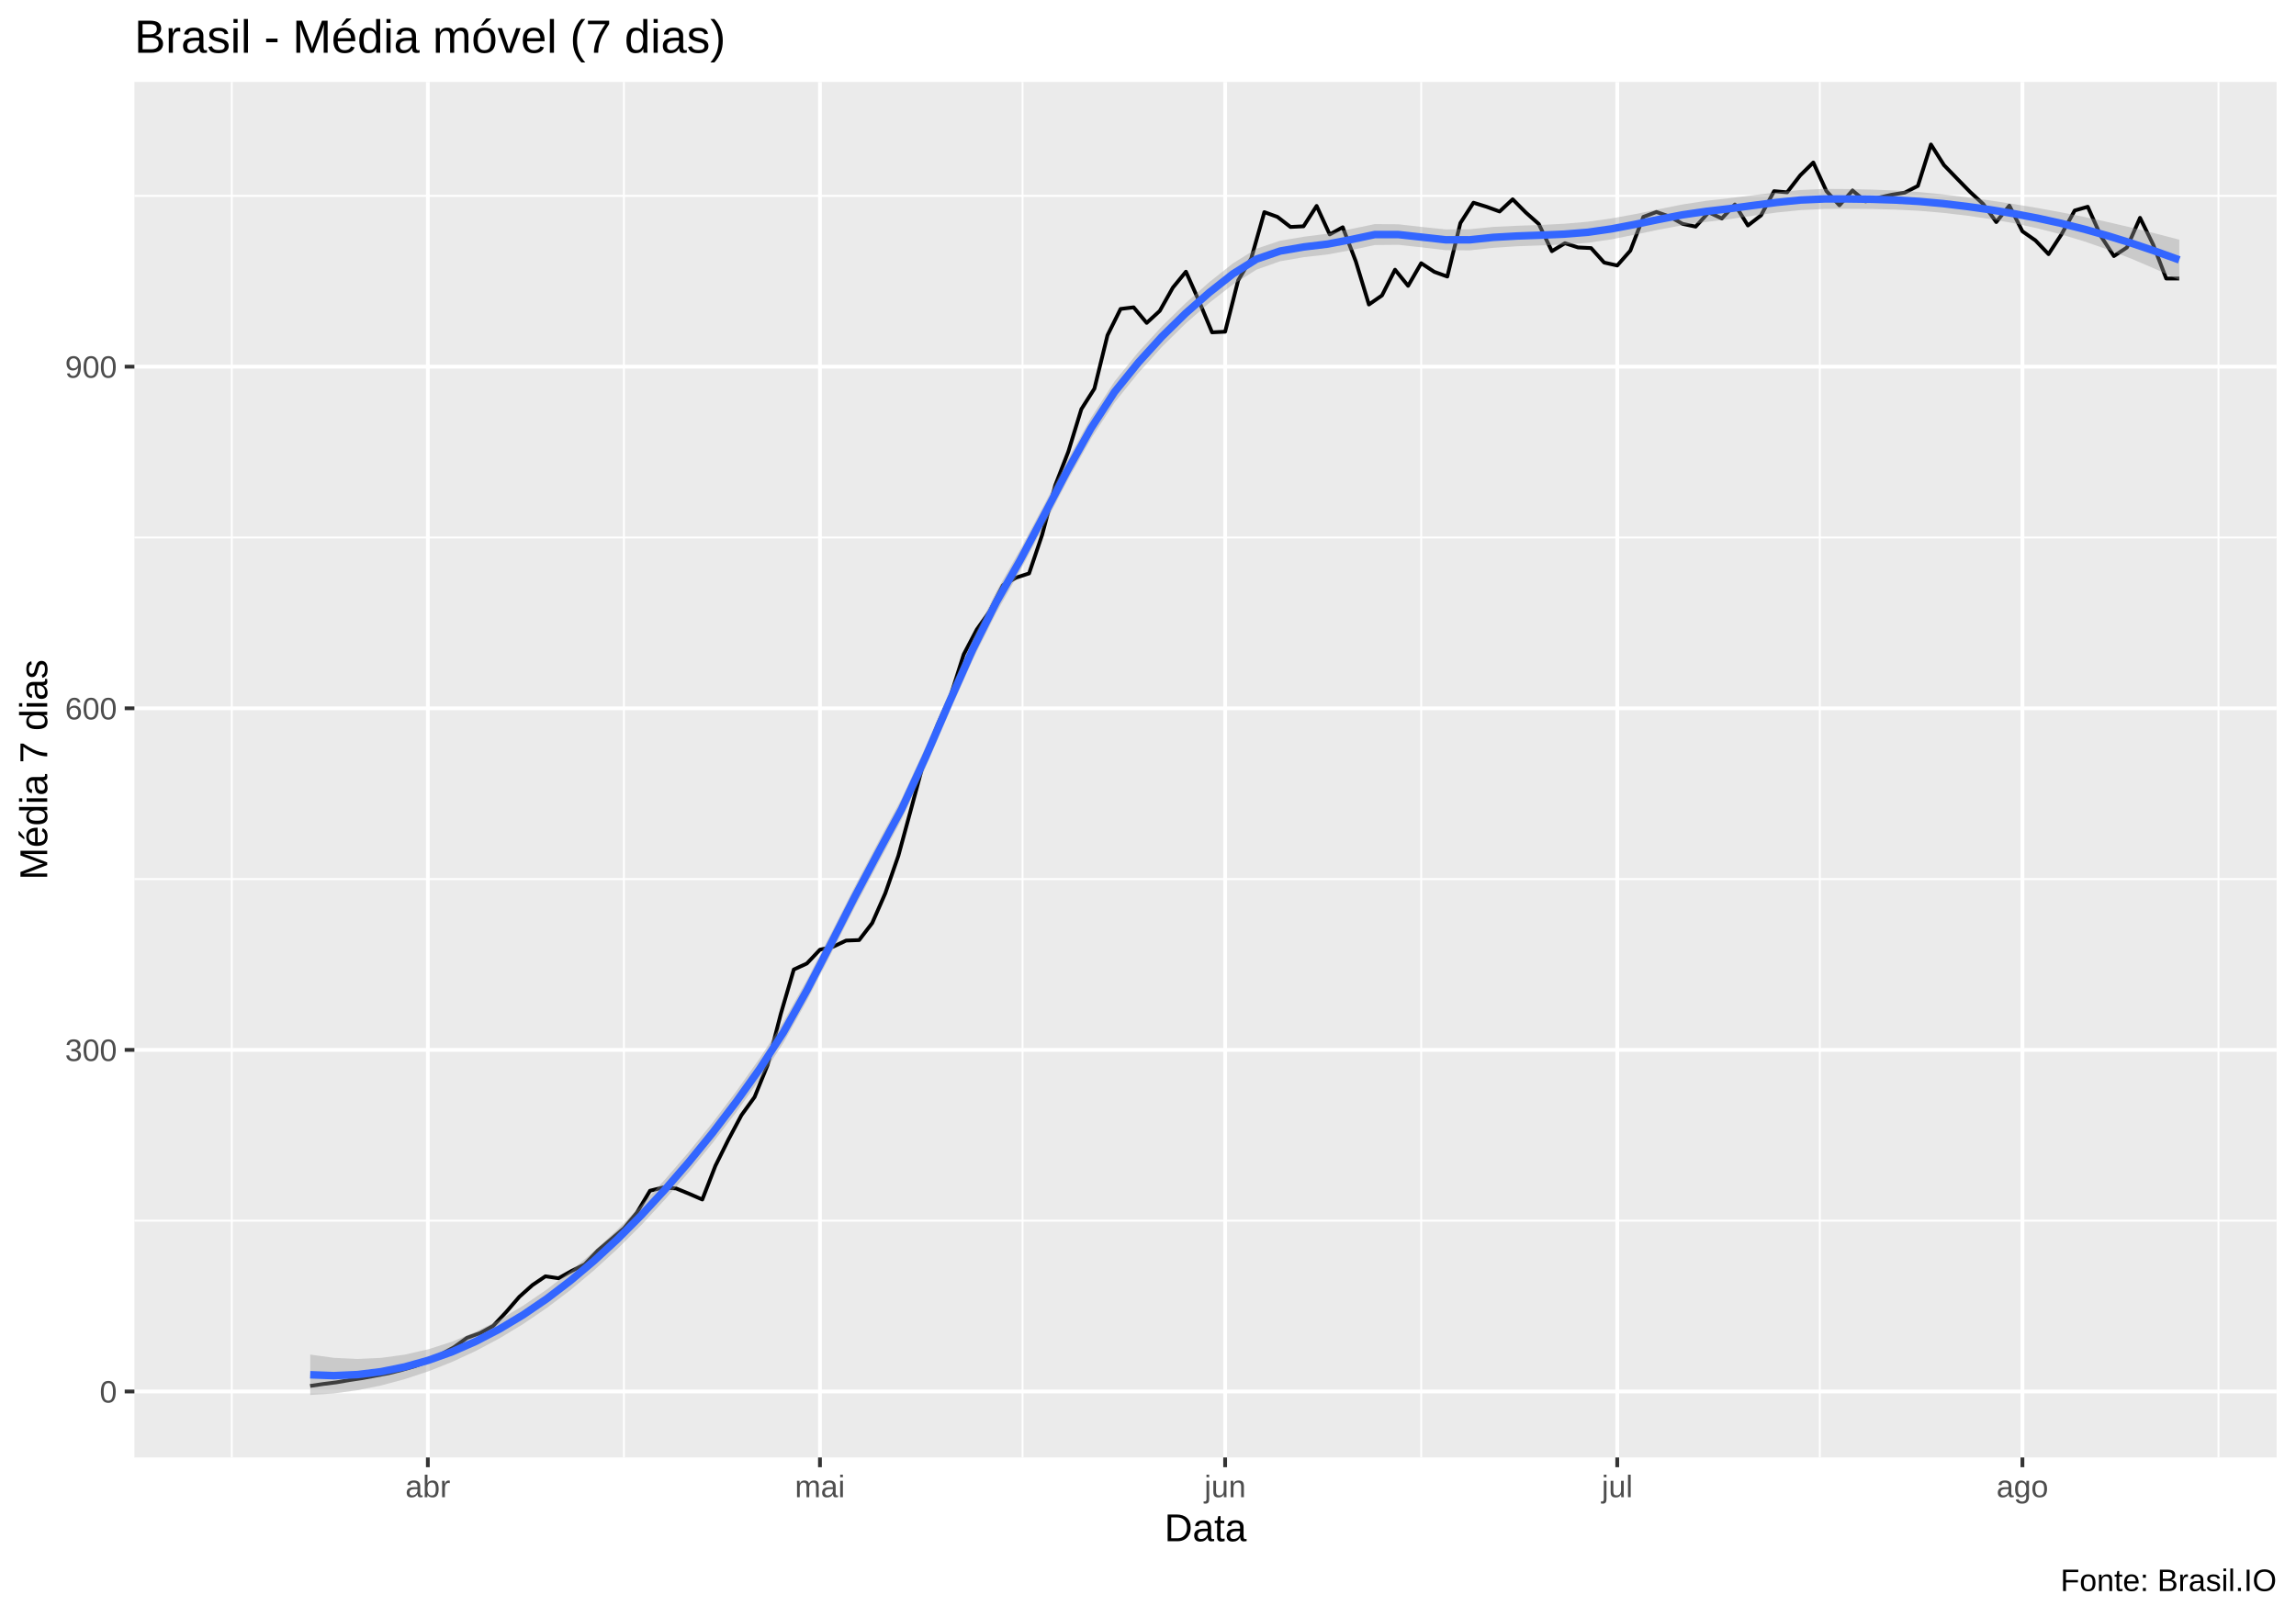
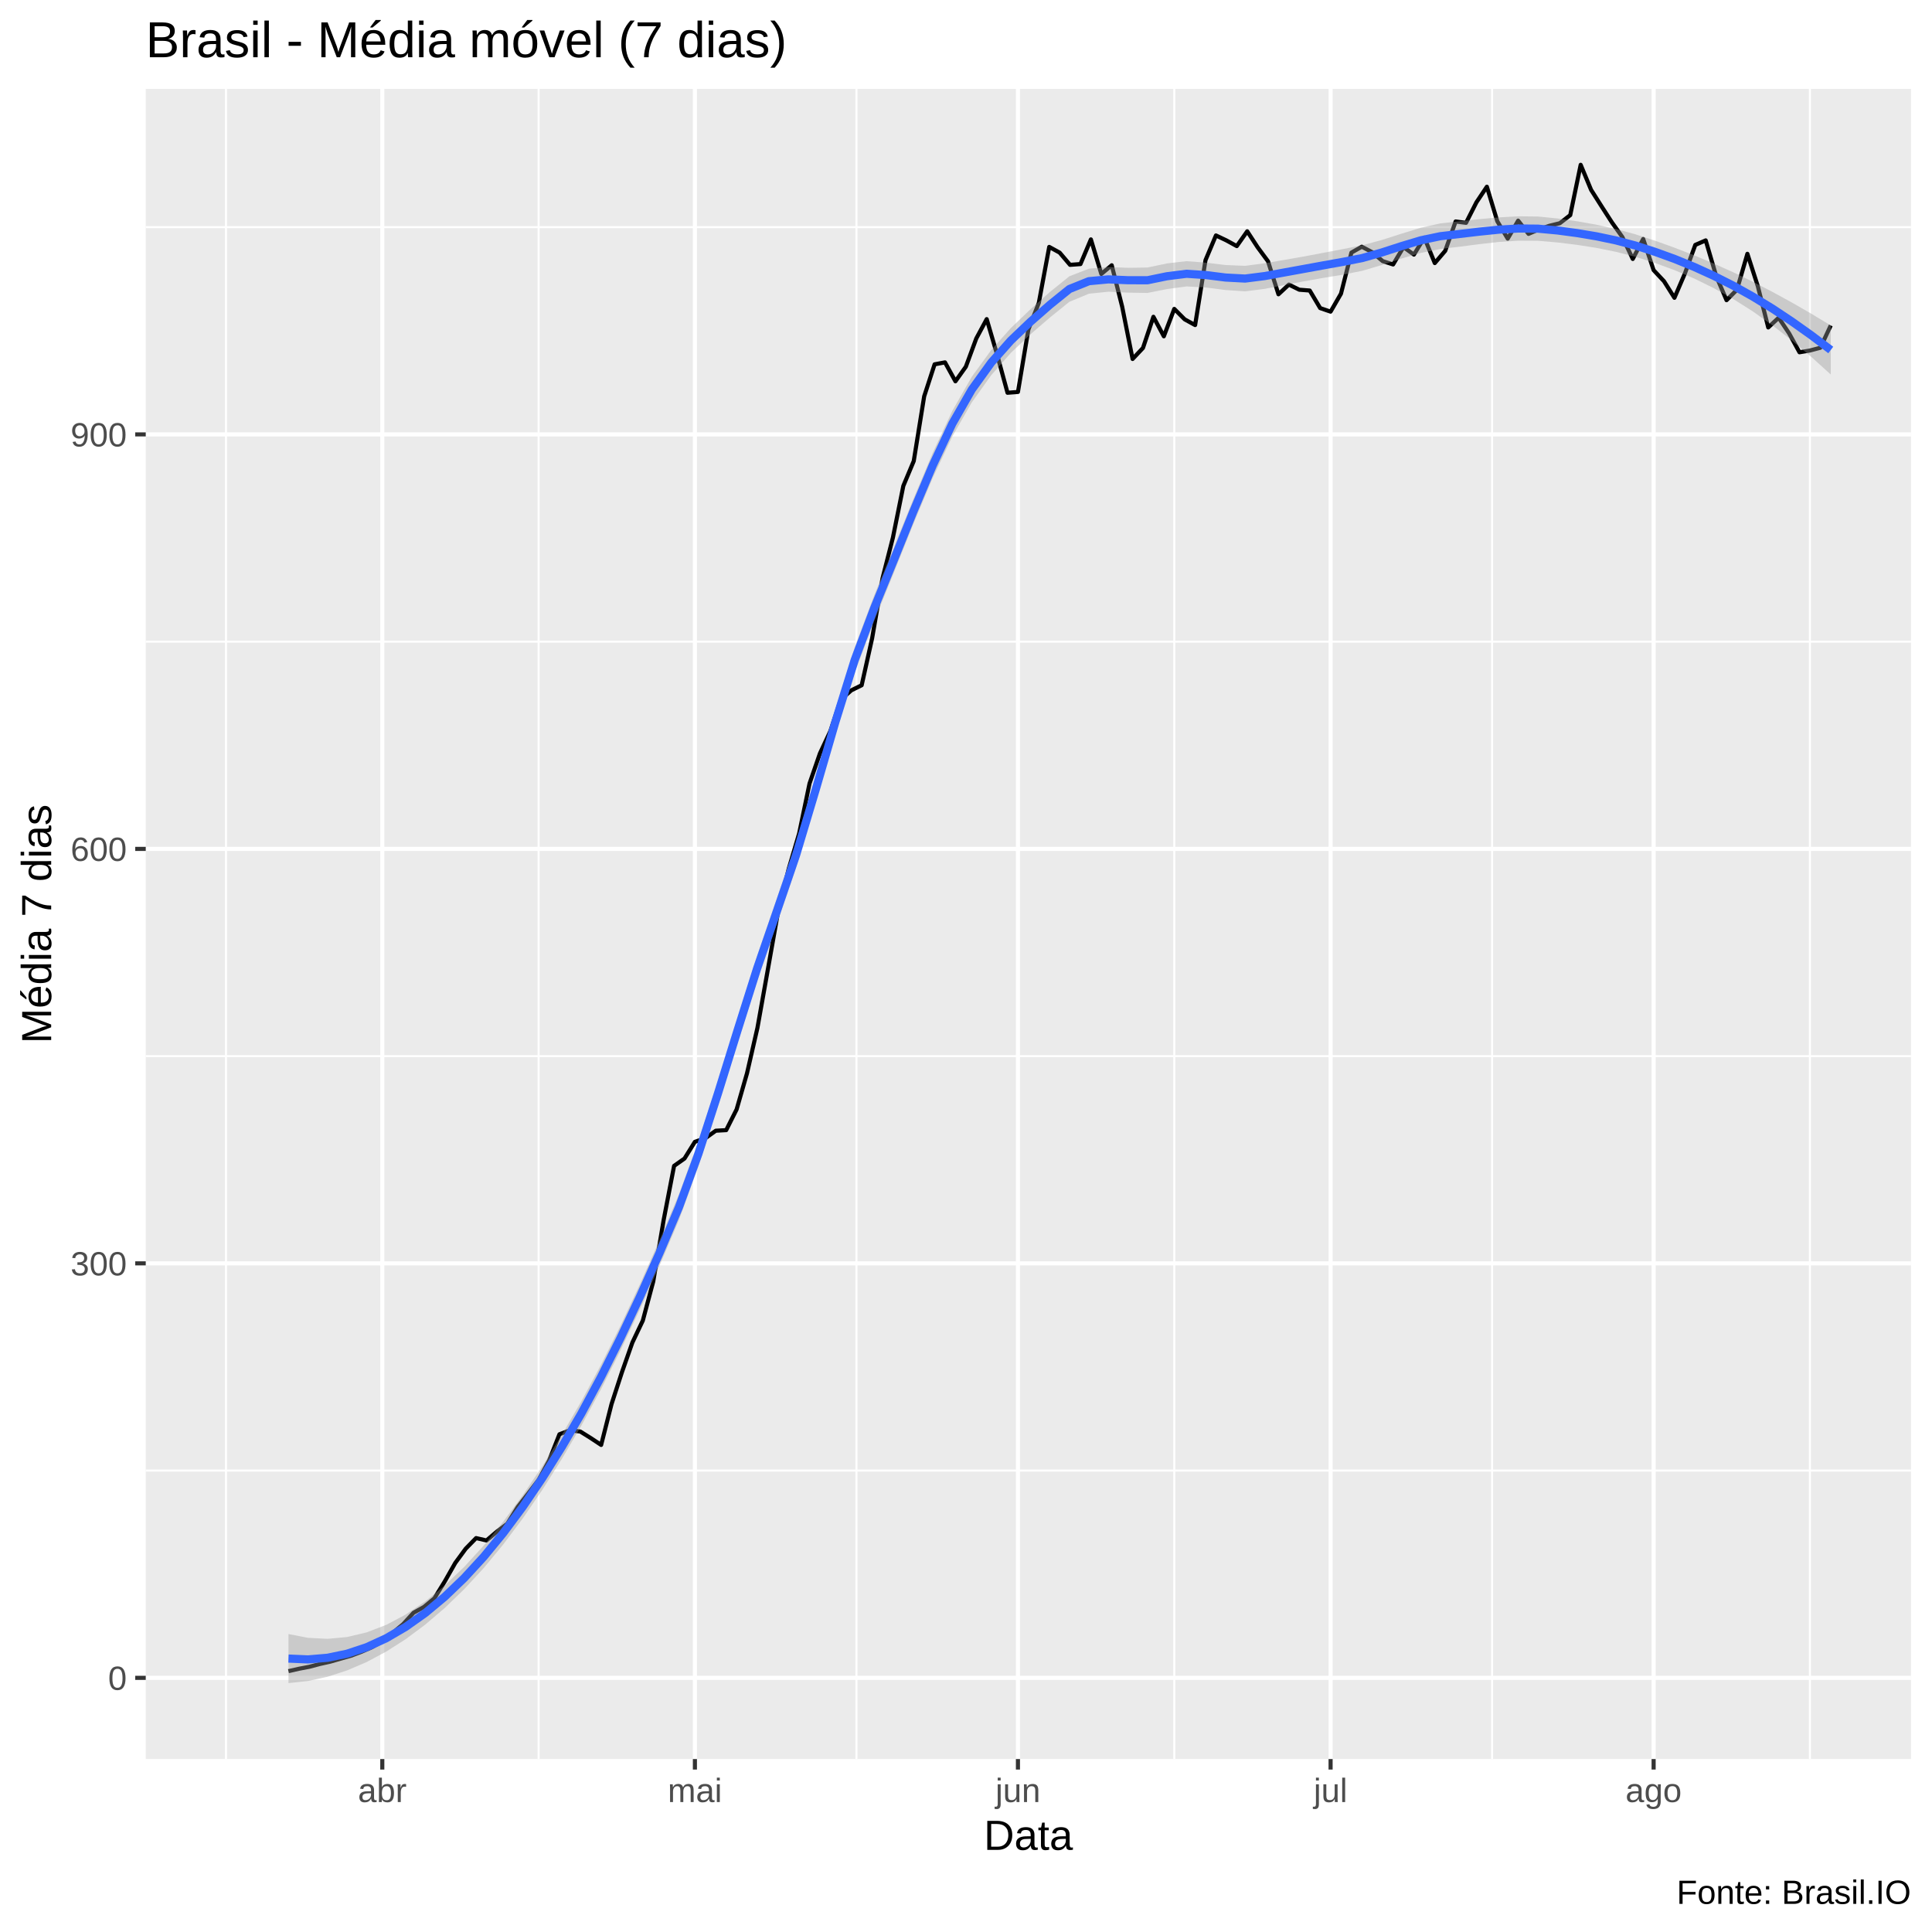
- <svg xmlns="http://www.w3.org/2000/svg" viewBox="0 0 649.50 457.50">
+ <svg xmlns="http://www.w3.org/2000/svg" viewBox="0 0 504.00 504.00">
  <defs>
    <style type="text/css">
    line, polyline, polygon, path, rect, circle {
      fill: none;
      stroke: #000000;
      stroke-linecap: round;
      stroke-linejoin: round;
      stroke-miterlimit: 10.00;
    }
  </style>
  </defs>
  <rect width="100%" height="100%" style="stroke: none; fill: #FFFFFF;" />
-   <rect x="0.00" y="0" width="649.50" height="457.50" style="stroke-width: 1.07; stroke: #FFFFFF; fill: #FFFFFF;" />
+   <rect x="-0" y="0.00" width="504.00" height="504.00" style="stroke-width: 1.07; stroke: #FFFFFF; fill: #FFFFFF;" />
  <defs>
-     <clipPath id="cpMzguMDJ8NjQ0LjAyfDQxMi4zOHwyMy4xOQ==">
-       <rect x="38.02" y="23.19" width="606.00" height="389.19" />
+     <clipPath id="cpMzguMDJ8NDk4LjUyfDQ1OC44OHwyMy4xOQ==">
+       <rect x="38.02" y="23.19" width="460.50" height="435.69" />
    </clipPath>
  </defs>
-   <rect x="38.02" y="23.19" width="606.00" height="389.19" style="stroke-width: 1.07; stroke: none; fill: #EBEBEB;" clip-path="url(#cpMzguMDJ8NjQ0LjAyfDQxMi4zOHwyMy4xOQ==)" />
-   <polyline points="38.02,345.37 644.02,345.37 " style="stroke-width: 0.53; stroke: #FFFFFF; stroke-linecap: butt;" clip-path="url(#cpMzguMDJ8NjQ0LjAyfDQxMi4zOHwyMy4xOQ==)" />
-   <polyline points="38.02,248.72 644.02,248.72 " style="stroke-width: 0.53; stroke: #FFFFFF; stroke-linecap: butt;" clip-path="url(#cpMzguMDJ8NjQ0LjAyfDQxMi4zOHwyMy4xOQ==)" />
-   <polyline points="38.02,152.07 644.02,152.07 " style="stroke-width: 0.53; stroke: #FFFFFF; stroke-linecap: butt;" clip-path="url(#cpMzguMDJ8NjQ0LjAyfDQxMi4zOHwyMy4xOQ==)" />
-   <polyline points="38.02,55.42 644.02,55.42 " style="stroke-width: 0.53; stroke: #FFFFFF; stroke-linecap: butt;" clip-path="url(#cpMzguMDJ8NjQ0LjAyfDQxMi4zOHwyMy4xOQ==)" />
-   <polyline points="65.57,412.38 65.57,23.19 " style="stroke-width: 0.53; stroke: #FFFFFF; stroke-linecap: butt;" clip-path="url(#cpMzguMDJ8NjQ0LjAyfDQxMi4zOHwyMy4xOQ==)" />
-   <polyline points="176.49,412.38 176.49,23.19 " style="stroke-width: 0.53; stroke: #FFFFFF; stroke-linecap: butt;" clip-path="url(#cpMzguMDJ8NjQ0LjAyfDQxMi4zOHwyMy4xOQ==)" />
-   <polyline points="289.26,412.38 289.26,23.19 " style="stroke-width: 0.53; stroke: #FFFFFF; stroke-linecap: butt;" clip-path="url(#cpMzguMDJ8NjQ0LjAyfDQxMi4zOHwyMy4xOQ==)" />
-   <polyline points="402.03,412.38 402.03,23.19 " style="stroke-width: 0.53; stroke: #FFFFFF; stroke-linecap: butt;" clip-path="url(#cpMzguMDJ8NjQ0LjAyfDQxMi4zOHwyMy4xOQ==)" />
-   <polyline points="514.80,412.38 514.80,23.19 " style="stroke-width: 0.53; stroke: #FFFFFF; stroke-linecap: butt;" clip-path="url(#cpMzguMDJ8NjQ0LjAyfDQxMi4zOHwyMy4xOQ==)" />
-   <polyline points="627.57,412.38 627.57,23.19 " style="stroke-width: 0.53; stroke: #FFFFFF; stroke-linecap: butt;" clip-path="url(#cpMzguMDJ8NjQ0LjAyfDQxMi4zOHwyMy4xOQ==)" />
-   <polyline points="38.02,393.70 644.02,393.70 " style="stroke-width: 1.07; stroke: #FFFFFF; stroke-linecap: butt;" clip-path="url(#cpMzguMDJ8NjQ0LjAyfDQxMi4zOHwyMy4xOQ==)" />
-   <polyline points="38.02,297.05 644.02,297.05 " style="stroke-width: 1.07; stroke: #FFFFFF; stroke-linecap: butt;" clip-path="url(#cpMzguMDJ8NjQ0LjAyfDQxMi4zOHwyMy4xOQ==)" />
-   <polyline points="38.02,200.40 644.02,200.40 " style="stroke-width: 1.07; stroke: #FFFFFF; stroke-linecap: butt;" clip-path="url(#cpMzguMDJ8NjQ0LjAyfDQxMi4zOHwyMy4xOQ==)" />
-   <polyline points="38.02,103.75 644.02,103.75 " style="stroke-width: 1.07; stroke: #FFFFFF; stroke-linecap: butt;" clip-path="url(#cpMzguMDJ8NjQ0LjAyfDQxMi4zOHwyMy4xOQ==)" />
-   <polyline points="121.03,412.38 121.03,23.19 " style="stroke-width: 1.07; stroke: #FFFFFF; stroke-linecap: butt;" clip-path="url(#cpMzguMDJ8NjQ0LjAyfDQxMi4zOHwyMy4xOQ==)" />
-   <polyline points="231.95,412.38 231.95,23.19 " style="stroke-width: 1.07; stroke: #FFFFFF; stroke-linecap: butt;" clip-path="url(#cpMzguMDJ8NjQ0LjAyfDQxMi4zOHwyMy4xOQ==)" />
-   <polyline points="346.57,412.38 346.57,23.19 " style="stroke-width: 1.07; stroke: #FFFFFF; stroke-linecap: butt;" clip-path="url(#cpMzguMDJ8NjQ0LjAyfDQxMi4zOHwyMy4xOQ==)" />
-   <polyline points="457.49,412.38 457.49,23.19 " style="stroke-width: 1.07; stroke: #FFFFFF; stroke-linecap: butt;" clip-path="url(#cpMzguMDJ8NjQ0LjAyfDQxMi4zOHwyMy4xOQ==)" />
-   <polyline points="572.11,412.38 572.11,23.19 " style="stroke-width: 1.07; stroke: #FFFFFF; stroke-linecap: butt;" clip-path="url(#cpMzguMDJ8NjQ0LjAyfDQxMi4zOHwyMy4xOQ==)" />
-   <polyline points="87.75,392.13 91.45,391.58 95.15,391.12 98.84,390.48 102.54,389.92 106.24,389.23 109.94,388.54 113.63,387.62 117.33,386.56 121.03,385.18 124.73,383.20 128.42,381.18 132.12,378.51 135.82,377.18 139.51,375.15 143.21,371.19 146.91,366.91 150.61,363.60 154.30,361.11 158.00,361.67 161.70,359.59 165.40,357.75 169.09,353.84 172.79,350.71 176.49,347.54 180.19,343.07 183.88,336.90 187.58,335.98 191.28,336.26 194.98,337.78 198.67,339.39 202.37,329.86 206.07,322.41 209.76,315.50 213.46,310.39 217.16,301.28 220.86,286.92 224.55,274.31 228.25,272.61 231.95,268.70 235.65,267.87 239.34,266.12 243.04,265.98 246.74,261.15 250.44,252.73 254.13,242.14 257.83,228.52 261.53,214.80 265.23,205.04 268.92,196.81 272.62,185.16 276.32,178.12 280.01,172.92 283.71,165.60 287.41,163.44 291.11,162.24 294.80,151.33 298.50,137.34 302.20,127.82 305.90,115.76 309.59,109.96 313.29,94.86 316.99,87.41 320.69,86.95 324.38,91.36 328.08,87.96 331.78,81.38 335.48,76.87 339.17,85.15 342.87,94.03 346.57,93.85 350.26,79.31 353.96,73.09 357.66,60.02 361.36,61.36 365.05,64.21 368.75,64.03 372.45,58.27 376.15,66.33 379.84,64.30 383.54,73.97 387.24,86.16 390.94,83.59 394.63,76.31 398.33,80.87 402.03,74.47 405.73,76.91 409.42,78.25 413.12,63.11 416.82,57.35 420.51,58.50 424.21,59.84 427.91,56.39 431.61,60.11 435.30,63.38 439.00,71.07 442.70,68.81 446.40,70.01 450.09,70.19 453.79,74.29 457.49,75.12 461.19,70.93 464.88,61.36 468.58,59.98 472.28,61.26 475.98,63.34 479.67,64.12 483.37,60.07 487.07,61.82 490.76,57.86 494.46,63.80 498.16,60.94 501.86,54.09 505.55,54.41 509.25,49.62 512.95,45.98 516.65,54.04 520.34,58.09 524.04,53.90 527.74,56.98 531.44,55.93 535.13,55.10 538.83,54.50 542.53,52.61 546.23,40.88 549.92,46.72 553.62,50.54 557.32,54.32 561.01,57.72 564.71,62.83 568.41,58.18 572.11,65.45 575.80,68.03 579.50,71.90 583.20,66.24 586.90,59.56 590.59,58.50 594.29,66.79 597.99,72.45 601.69,70.01 605.38,61.63 609.08,69.18 612.78,78.80 616.48,78.80 " style="stroke-width: 1.07; stroke-linecap: butt;" clip-path="url(#cpMzguMDJ8NjQ0LjAyfDQxMi4zOHwyMy4xOQ==)" />
-   <polygon points="87.75,383.26 94.44,384.18 101.14,384.50 107.83,384.19 114.52,383.27 121.22,381.74 127.91,379.59 134.60,376.81 141.29,373.42 147.99,369.42 154.68,364.84 161.37,359.70 168.06,354.01 174.76,347.77 181.45,341.00 188.14,333.70 194.83,325.96 201.53,317.70 208.22,308.86 214.91,299.44 221.61,289.13 228.30,277.21 234.99,264.27 241.68,251.04 248.38,238.34 255.07,225.91 261.76,211.46 268.45,196.01 275.15,180.86 281.84,167.39 288.53,155.64 295.23,143.07 301.92,130.31 308.61,118.26 315.30,107.90 322.00,99.63 328.69,92.32 335.38,85.77 342.07,79.84 348.77,74.52 355.46,70.35 362.15,68.11 368.85,66.98 375.54,66.12 382.23,64.79 388.92,63.40 395.62,63.46 402.31,64.22 409.00,64.91 415.69,64.87 422.39,64.20 429.08,63.88 435.77,63.65 442.46,63.31 449.16,62.73 455.85,61.80 462.54,60.58 469.24,59.19 475.93,57.85 482.62,56.82 489.31,56.06 496.01,55.22 502.70,54.40 509.39,53.75 516.08,53.46 522.78,53.50 529.47,53.64 536.16,53.90 542.86,54.33 549.55,54.98 556.24,55.80 562.93,56.71 569.63,57.73 576.32,58.84 583.01,60.06 589.70,61.40 596.40,62.86 603.09,64.42 609.78,66.07 616.48,67.81 616.48,79.24 609.78,76.14 603.09,73.27 596.40,70.66 589.70,68.33 583.01,66.31 576.32,64.59 569.63,63.15 562.93,61.96 556.24,60.99 549.55,60.21 542.86,59.64 536.16,59.30 529.47,59.13 522.78,59.08 516.08,59.12 509.39,59.44 502.70,60.12 496.01,61.02 489.31,61.99 482.62,62.80 475.93,63.73 469.24,64.98 462.54,66.38 455.85,67.72 449.16,68.70 442.46,69.20 435.77,69.44 429.08,69.68 422.39,70.12 415.69,70.84 409.00,70.79 402.31,70.00 395.62,69.27 388.92,69.33 382.23,70.76 375.54,72.00 368.85,72.76 362.15,73.92 355.46,76.28 348.77,80.49 342.07,85.71 335.38,91.55 328.69,98.14 322.00,105.56 315.30,113.88 308.61,124.13 301.92,136.09 295.23,148.89 288.53,161.58 281.84,173.36 275.15,186.73 268.45,201.79 261.76,217.28 255.07,231.85 248.38,244.31 241.68,256.90 234.99,270.05 228.30,283.03 221.61,295.07 214.91,305.41 208.22,314.74 201.53,323.46 194.83,331.66 188.14,339.36 181.45,346.58 174.76,353.27 168.06,359.40 161.37,365.01 154.68,370.07 147.99,374.62 141.29,378.67 134.60,382.23 127.91,385.33 121.22,387.99 114.52,390.20 107.83,391.99 101.14,393.34 94.44,394.25 87.75,394.69 " style="stroke-width: 0.00; stroke: none; fill: #999999; fill-opacity: 0.40;" clip-path="url(#cpMzguMDJ8NjQ0LjAyfDQxMi4zOHwyMy4xOQ==)" />
-   <polyline points="87.75,383.26 94.44,384.18 101.14,384.50 107.83,384.19 114.52,383.27 121.22,381.74 127.91,379.59 134.60,376.81 141.29,373.42 147.99,369.42 154.68,364.84 161.37,359.70 168.06,354.01 174.76,347.77 181.45,341.00 188.14,333.70 194.83,325.96 201.53,317.70 208.22,308.86 214.91,299.44 221.61,289.13 228.30,277.21 234.99,264.27 241.68,251.04 248.38,238.34 255.07,225.91 261.76,211.46 268.45,196.01 275.15,180.86 281.84,167.39 288.53,155.64 295.23,143.07 301.92,130.31 308.61,118.26 315.30,107.90 322.00,99.63 328.69,92.32 335.38,85.77 342.07,79.84 348.77,74.52 355.46,70.35 362.15,68.11 368.85,66.98 375.54,66.12 382.23,64.79 388.92,63.40 395.62,63.46 402.31,64.22 409.00,64.91 415.69,64.87 422.39,64.20 429.08,63.88 435.77,63.65 442.46,63.31 449.16,62.73 455.85,61.80 462.54,60.58 469.24,59.19 475.93,57.85 482.62,56.82 489.31,56.06 496.01,55.22 502.70,54.40 509.39,53.75 516.08,53.46 522.78,53.50 529.47,53.64 536.16,53.90 542.86,54.33 549.55,54.98 556.24,55.80 562.93,56.71 569.63,57.73 576.32,58.84 583.01,60.06 589.70,61.40 596.40,62.86 603.09,64.42 609.78,66.07 616.48,67.81 " style="stroke-width: 2.13; stroke: none;" clip-path="url(#cpMzguMDJ8NjQ0LjAyfDQxMi4zOHwyMy4xOQ==)" />
-   <polyline points="616.48,79.24 609.78,76.14 603.09,73.27 596.40,70.66 589.70,68.33 583.01,66.31 576.32,64.59 569.63,63.15 562.93,61.96 556.24,60.99 549.55,60.21 542.86,59.64 536.16,59.30 529.47,59.13 522.78,59.08 516.08,59.12 509.39,59.44 502.70,60.12 496.01,61.02 489.31,61.99 482.62,62.80 475.93,63.73 469.24,64.98 462.54,66.38 455.85,67.72 449.16,68.70 442.46,69.20 435.77,69.44 429.08,69.68 422.39,70.12 415.69,70.84 409.00,70.79 402.31,70.00 395.62,69.27 388.92,69.33 382.23,70.76 375.54,72.00 368.85,72.76 362.15,73.92 355.46,76.28 348.77,80.49 342.07,85.71 335.38,91.55 328.69,98.14 322.00,105.56 315.30,113.88 308.61,124.13 301.92,136.09 295.23,148.89 288.53,161.58 281.84,173.36 275.15,186.73 268.45,201.79 261.76,217.28 255.07,231.85 248.38,244.31 241.68,256.90 234.99,270.05 228.30,283.03 221.61,295.07 214.91,305.41 208.22,314.74 201.53,323.46 194.83,331.66 188.14,339.36 181.45,346.58 174.76,353.27 168.06,359.40 161.37,365.01 154.68,370.07 147.99,374.62 141.29,378.67 134.60,382.23 127.91,385.33 121.22,387.99 114.52,390.20 107.83,391.99 101.14,393.34 94.44,394.25 87.75,394.69 " style="stroke-width: 2.13; stroke: none;" clip-path="url(#cpMzguMDJ8NjQ0LjAyfDQxMi4zOHwyMy4xOQ==)" />
-   <polyline points="87.75,388.97 94.44,389.22 101.14,388.92 107.83,388.09 114.52,386.74 121.22,384.86 127.91,382.46 134.60,379.52 141.29,376.04 147.99,372.02 154.68,367.46 161.37,362.35 168.06,356.71 174.76,350.52 181.45,343.79 188.14,336.53 194.83,328.81 201.53,320.58 208.22,311.80 214.91,302.42 221.61,292.10 228.30,280.12 234.99,267.16 241.68,253.97 248.38,241.32 255.07,228.88 261.76,214.37 268.45,198.90 275.15,183.79 281.84,170.37 288.53,158.61 295.23,145.98 301.92,133.20 308.61,121.20 315.30,110.89 322.00,102.59 328.69,95.23 335.38,88.66 342.07,82.78 348.77,77.50 355.46,73.31 362.15,71.02 368.85,69.87 375.54,69.06 382.23,67.78 388.92,66.36 395.62,66.37 402.31,67.11 409.00,67.85 415.69,67.86 422.39,67.16 429.08,66.78 435.77,66.54 442.46,66.25 449.16,65.72 455.85,64.76 462.54,63.48 469.24,62.09 475.93,60.79 482.62,59.81 489.31,59.03 496.01,58.12 502.70,57.26 509.39,56.59 516.08,56.29 522.78,56.29 529.47,56.38 536.16,56.60 542.86,56.99 549.55,57.59 556.24,58.39 562.93,59.33 569.63,60.44 576.32,61.71 583.01,63.18 589.70,64.87 596.40,66.76 603.09,68.84 609.78,71.11 616.48,73.53 " style="stroke-width: 2.13; stroke: #3366FF; stroke-linecap: butt;" clip-path="url(#cpMzguMDJ8NjQ0LjAyfDQxMi4zOHwyMy4xOQ==)" />
+   <rect x="38.02" y="23.19" width="460.50" height="435.69" style="stroke-width: 1.07; stroke: none; fill: #EBEBEB;" clip-path="url(#cpMzguMDJ8NDk4LjUyfDQ1OC44OHwyMy4xOQ==)" />
+   <polyline points="38.02,383.63 498.52,383.63 " style="stroke-width: 0.53; stroke: #FFFFFF; stroke-linecap: butt;" clip-path="url(#cpMzguMDJ8NDk4LjUyfDQ1OC44OHwyMy4xOQ==)" />
+   <polyline points="38.02,275.51 498.52,275.51 " style="stroke-width: 0.53; stroke: #FFFFFF; stroke-linecap: butt;" clip-path="url(#cpMzguMDJ8NDk4LjUyfDQ1OC44OHwyMy4xOQ==)" />
+   <polyline points="38.02,167.38 498.52,167.38 " style="stroke-width: 0.53; stroke: #FFFFFF; stroke-linecap: butt;" clip-path="url(#cpMzguMDJ8NDk4LjUyfDQ1OC44OHwyMy4xOQ==)" />
+   <polyline points="38.02,59.26 498.52,59.26 " style="stroke-width: 0.53; stroke: #FFFFFF; stroke-linecap: butt;" clip-path="url(#cpMzguMDJ8NDk4LjUyfDQ1OC44OHwyMy4xOQ==)" />
+   <polyline points="58.95,458.88 58.95,23.19 " style="stroke-width: 0.53; stroke: #FFFFFF; stroke-linecap: butt;" clip-path="url(#cpMzguMDJ8NDk4LjUyfDQ1OC44OHwyMy4xOQ==)" />
+   <polyline points="140.51,458.88 140.51,23.19 " style="stroke-width: 0.53; stroke: #FFFFFF; stroke-linecap: butt;" clip-path="url(#cpMzguMDJ8NDk4LjUyfDQ1OC44OHwyMy4xOQ==)" />
+   <polyline points="223.42,458.88 223.42,23.19 " style="stroke-width: 0.53; stroke: #FFFFFF; stroke-linecap: butt;" clip-path="url(#cpMzguMDJ8NDk4LjUyfDQ1OC44OHwyMy4xOQ==)" />
+   <polyline points="306.33,458.88 306.33,23.19 " style="stroke-width: 0.53; stroke: #FFFFFF; stroke-linecap: butt;" clip-path="url(#cpMzguMDJ8NDk4LjUyfDQ1OC44OHwyMy4xOQ==)" />
+   <polyline points="389.24,458.88 389.24,23.19 " style="stroke-width: 0.53; stroke: #FFFFFF; stroke-linecap: butt;" clip-path="url(#cpMzguMDJ8NDk4LjUyfDQ1OC44OHwyMy4xOQ==)" />
+   <polyline points="472.15,458.88 472.15,23.19 " style="stroke-width: 0.53; stroke: #FFFFFF; stroke-linecap: butt;" clip-path="url(#cpMzguMDJ8NDk4LjUyfDQ1OC44OHwyMy4xOQ==)" />
+   <polyline points="38.02,437.70 498.52,437.70 " style="stroke-width: 1.07; stroke: #FFFFFF; stroke-linecap: butt;" clip-path="url(#cpMzguMDJ8NDk4LjUyfDQ1OC44OHwyMy4xOQ==)" />
+   <polyline points="38.02,329.57 498.52,329.57 " style="stroke-width: 1.07; stroke: #FFFFFF; stroke-linecap: butt;" clip-path="url(#cpMzguMDJ8NDk4LjUyfDQ1OC44OHwyMy4xOQ==)" />
+   <polyline points="38.02,221.45 498.52,221.45 " style="stroke-width: 1.07; stroke: #FFFFFF; stroke-linecap: butt;" clip-path="url(#cpMzguMDJ8NDk4LjUyfDQ1OC44OHwyMy4xOQ==)" />
+   <polyline points="38.02,113.32 498.52,113.32 " style="stroke-width: 1.07; stroke: #FFFFFF; stroke-linecap: butt;" clip-path="url(#cpMzguMDJ8NDk4LjUyfDQ1OC44OHwyMy4xOQ==)" />
+   <polyline points="99.73,458.88 99.73,23.19 " style="stroke-width: 1.07; stroke: #FFFFFF; stroke-linecap: butt;" clip-path="url(#cpMzguMDJ8NDk4LjUyfDQ1OC44OHwyMy4xOQ==)" />
+   <polyline points="181.28,458.88 181.28,23.19 " style="stroke-width: 1.07; stroke: #FFFFFF; stroke-linecap: butt;" clip-path="url(#cpMzguMDJ8NDk4LjUyfDQ1OC44OHwyMy4xOQ==)" />
+   <polyline points="265.55,458.88 265.55,23.19 " style="stroke-width: 1.07; stroke: #FFFFFF; stroke-linecap: butt;" clip-path="url(#cpMzguMDJ8NDk4LjUyfDQ1OC44OHwyMy4xOQ==)" />
+   <polyline points="347.11,458.88 347.11,23.19 " style="stroke-width: 1.07; stroke: #FFFFFF; stroke-linecap: butt;" clip-path="url(#cpMzguMDJ8NDk4LjUyfDQ1OC44OHwyMy4xOQ==)" />
+   <polyline points="431.38,458.88 431.38,23.19 " style="stroke-width: 1.07; stroke: #FFFFFF; stroke-linecap: butt;" clip-path="url(#cpMzguMDJ8NDk4LjUyfDQ1OC44OHwyMy4xOQ==)" />
+   <polyline points="75.26,435.95 77.98,435.33 80.70,434.81 83.42,434.09 86.14,433.48 88.86,432.70 91.57,431.93 94.29,430.90 97.01,429.72 99.73,428.17 102.45,425.96 105.17,423.69 107.89,420.71 110.60,419.21 113.32,416.95 116.04,412.52 118.76,407.73 121.48,404.02 124.20,401.24 126.91,401.86 129.63,399.54 132.35,397.49 135.07,393.11 137.79,389.61 140.51,386.05 143.22,381.06 145.94,374.16 148.66,373.13 151.38,373.44 154.10,375.14 156.82,376.94 159.53,366.28 162.25,357.94 164.97,350.22 167.69,344.50 170.41,334.31 173.13,318.24 175.85,304.14 178.56,302.23 181.28,297.86 184.00,296.93 186.72,294.97 189.44,294.82 192.16,289.41 194.87,279.99 197.59,268.15 200.31,252.91 203.03,237.56 205.75,226.65 208.47,217.43 211.18,204.40 213.90,196.53 216.62,190.71 219.34,182.52 222.06,180.10 224.78,178.76 227.50,166.56 230.21,150.91 232.93,140.25 235.65,126.76 238.37,120.27 241.09,103.39 243.81,95.04 246.52,94.53 249.24,99.47 251.96,95.66 254.68,88.30 257.40,83.25 260.12,92.52 262.83,102.46 265.55,102.25 268.27,85.98 270.99,79.03 273.71,64.41 276.43,65.90 279.14,69.09 281.86,68.89 284.58,62.45 287.30,71.46 290.02,69.20 292.74,80.01 295.46,93.65 298.17,90.77 300.89,82.64 303.61,87.73 306.33,80.58 309.05,83.31 311.77,84.80 314.48,67.86 317.20,61.42 319.92,62.71 322.64,64.20 325.36,60.34 328.08,64.51 330.79,68.17 333.51,76.77 336.23,74.24 338.95,75.58 341.67,75.79 344.39,80.37 347.11,81.30 349.82,76.61 352.54,65.90 355.26,64.36 357.98,65.80 360.70,68.12 363.42,68.99 366.13,64.46 368.85,66.42 371.57,61.99 374.29,68.63 377.01,65.44 379.73,57.77 382.44,58.13 385.16,52.77 387.88,48.71 390.60,57.72 393.32,62.25 396.04,57.56 398.75,61.01 401.47,59.83 404.19,58.90 406.91,58.23 409.63,56.12 412.35,42.99 415.07,49.53 417.78,53.80 420.50,58.02 423.22,61.83 425.94,67.55 428.66,62.35 431.38,70.48 434.09,73.37 436.81,77.69 439.53,71.36 442.25,63.89 444.97,62.71 447.69,71.98 450.40,78.31 453.12,75.58 455.84,66.21 458.56,74.66 461.28,85.42 464.00,82.89 466.72,86.96 469.43,91.90 472.15,91.44 474.87,90.72 477.59,84.90 " style="stroke-width: 1.07; stroke-linecap: butt;" clip-path="url(#cpMzguMDJ8NDk4LjUyfDQ1OC44OHwyMy4xOQ==)" />
+   <polygon points="75.26,426.27 80.36,427.26 85.45,427.52 90.54,427.05 95.64,425.84 100.73,423.89 105.82,421.20 110.91,417.77 116.01,413.62 121.10,408.75 126.19,403.19 131.28,396.95 136.38,390.05 141.47,382.51 146.56,374.33 151.66,365.55 156.75,356.09 161.84,345.90 166.93,335.03 172.03,323.57 177.12,311.57 182.21,297.66 187.30,282.01 192.40,265.58 197.49,249.40 202.58,234.59 207.67,219.76 212.77,202.81 217.86,185.31 222.95,168.90 228.05,155.31 233.14,142.89 238.23,130.28 243.32,118.14 248.42,107.22 253.51,98.29 258.60,91.29 263.69,85.59 268.79,80.70 273.88,76.18 278.97,72.07 284.07,70.09 289.16,69.66 294.25,69.86 299.34,69.79 304.44,68.72 309.53,68.13 314.62,68.52 319.71,69.14 324.81,69.35 329.90,68.68 334.99,67.81 340.09,66.92 345.18,65.96 350.27,64.99 355.36,63.99 360.46,62.61 365.55,60.98 370.64,59.41 375.73,58.28 380.83,57.71 385.92,57.17 391.01,56.71 396.11,56.43 401.20,56.48 406.29,56.99 411.38,57.72 416.48,58.62 421.57,59.75 426.66,61.13 431.75,62.79 436.85,64.62 441.94,66.60 447.03,68.73 452.13,71.02 457.22,73.48 462.31,76.11 467.40,78.89 472.50,81.83 477.59,84.90 477.59,97.70 472.50,93.09 467.40,88.78 462.31,84.82 457.22,81.21 452.13,77.99 447.03,75.14 441.94,72.65 436.85,70.48 431.75,68.60 426.66,67.00 421.57,65.70 416.48,64.67 411.38,63.87 406.29,63.25 401.20,62.82 396.11,62.79 391.01,63.12 385.92,63.69 380.83,64.35 375.73,64.96 370.64,65.98 365.55,67.46 360.46,69.14 355.36,70.65 350.27,71.66 345.18,72.50 340.09,73.40 334.99,74.37 329.90,75.36 324.81,76.00 319.71,75.66 314.62,75.00 309.53,74.72 304.44,75.41 299.34,76.42 294.25,76.34 289.16,76.10 284.07,76.62 278.97,78.73 273.88,82.84 268.79,87.23 263.69,92.07 258.60,97.85 253.51,104.97 248.42,113.86 243.32,124.66 238.23,136.77 233.14,149.48 228.05,162.00 222.95,175.52 217.86,191.80 212.77,209.31 207.67,226.37 202.58,241.28 197.49,255.99 192.40,272.04 187.30,288.46 182.21,304.23 177.12,318.25 172.03,330.21 166.93,341.54 161.84,352.31 156.75,362.46 151.66,371.89 146.56,380.59 141.47,388.66 136.38,396.10 131.28,402.90 126.19,409.05 121.10,414.56 116.01,419.48 110.91,423.83 105.82,427.62 100.73,430.86 95.64,433.58 90.54,435.76 85.45,437.41 80.36,438.52 75.26,439.07 " style="stroke-width: 0.00; stroke: none; fill: #999999; fill-opacity: 0.40;" clip-path="url(#cpMzguMDJ8NDk4LjUyfDQ1OC44OHwyMy4xOQ==)" />
+   <polyline points="75.26,426.27 80.36,427.26 85.45,427.52 90.54,427.05 95.64,425.84 100.73,423.89 105.82,421.20 110.91,417.77 116.01,413.62 121.10,408.75 126.19,403.19 131.28,396.95 136.38,390.05 141.47,382.51 146.56,374.33 151.66,365.55 156.75,356.09 161.84,345.90 166.93,335.03 172.03,323.57 177.12,311.57 182.21,297.66 187.30,282.01 192.40,265.58 197.49,249.40 202.58,234.59 207.67,219.76 212.77,202.81 217.86,185.31 222.95,168.90 228.05,155.31 233.14,142.89 238.23,130.28 243.32,118.14 248.42,107.22 253.51,98.29 258.60,91.29 263.69,85.59 268.79,80.70 273.88,76.18 278.97,72.07 284.07,70.09 289.16,69.66 294.25,69.86 299.34,69.79 304.44,68.72 309.53,68.13 314.62,68.52 319.71,69.14 324.81,69.35 329.90,68.68 334.99,67.81 340.09,66.92 345.18,65.96 350.27,64.99 355.36,63.99 360.46,62.61 365.55,60.98 370.64,59.41 375.73,58.28 380.83,57.71 385.92,57.17 391.01,56.71 396.11,56.43 401.20,56.48 406.29,56.99 411.38,57.72 416.48,58.62 421.57,59.75 426.66,61.13 431.75,62.79 436.85,64.62 441.94,66.60 447.03,68.73 452.13,71.02 457.22,73.48 462.31,76.11 467.40,78.89 472.50,81.83 477.59,84.90 " style="stroke-width: 2.13; stroke: none;" clip-path="url(#cpMzguMDJ8NDk4LjUyfDQ1OC44OHwyMy4xOQ==)" />
+   <polyline points="477.59,97.70 472.50,93.09 467.40,88.78 462.31,84.82 457.22,81.21 452.13,77.99 447.03,75.14 441.94,72.65 436.85,70.48 431.75,68.60 426.66,67.00 421.57,65.70 416.48,64.67 411.38,63.87 406.29,63.25 401.20,62.82 396.11,62.79 391.01,63.12 385.92,63.69 380.83,64.35 375.73,64.96 370.64,65.98 365.55,67.46 360.46,69.14 355.36,70.65 350.27,71.66 345.18,72.50 340.09,73.40 334.99,74.37 329.90,75.36 324.81,76.00 319.71,75.66 314.62,75.00 309.53,74.72 304.44,75.41 299.34,76.42 294.25,76.34 289.16,76.10 284.07,76.62 278.97,78.73 273.88,82.84 268.79,87.23 263.69,92.07 258.60,97.85 253.51,104.97 248.42,113.86 243.32,124.66 238.23,136.77 233.14,149.48 228.05,162.00 222.95,175.52 217.86,191.80 212.77,209.31 207.67,226.37 202.58,241.28 197.49,255.99 192.40,272.04 187.30,288.46 182.21,304.23 177.12,318.25 172.03,330.21 166.93,341.54 161.84,352.31 156.75,362.46 151.66,371.89 146.56,380.59 141.47,388.66 136.38,396.10 131.28,402.90 126.19,409.05 121.10,414.56 116.01,419.48 110.91,423.83 105.82,427.62 100.73,430.86 95.64,433.58 90.54,435.76 85.45,437.41 80.36,438.52 75.26,439.07 " style="stroke-width: 2.13; stroke: none;" clip-path="url(#cpMzguMDJ8NDk4LjUyfDQ1OC44OHwyMy4xOQ==)" />
+   <polyline points="75.26,432.67 80.36,432.89 85.45,432.46 90.54,431.40 95.64,429.71 100.73,427.38 105.82,424.41 110.91,420.80 116.01,416.55 121.10,411.66 126.19,406.12 131.28,399.92 136.38,393.07 141.47,385.58 146.56,377.46 151.66,368.72 156.75,359.27 161.84,349.10 166.93,338.29 172.03,326.89 177.12,314.91 182.21,300.94 187.30,285.23 192.40,268.81 197.49,252.70 202.58,237.93 207.67,223.07 212.77,206.06 217.86,188.55 222.95,172.21 228.05,158.65 233.14,146.18 238.23,133.52 243.32,121.40 248.42,110.54 253.51,101.63 258.60,94.57 263.69,88.83 268.79,83.96 273.88,79.51 278.97,75.40 284.07,73.35 289.16,72.88 294.25,73.10 299.34,73.11 304.44,72.06 309.53,71.42 314.62,71.76 319.71,72.40 324.81,72.67 329.90,72.02 334.99,71.09 340.09,70.16 345.18,69.23 350.27,68.32 355.36,67.32 360.46,65.87 365.55,64.22 370.64,62.69 375.73,61.62 380.83,61.03 385.92,60.43 391.01,59.91 396.11,59.61 401.20,59.65 406.29,60.12 411.38,60.80 416.48,61.65 421.57,62.72 426.66,64.06 431.75,65.70 436.85,67.55 441.94,69.62 447.03,71.94 452.13,74.51 457.22,77.35 462.31,80.46 467.40,83.84 472.50,87.46 477.59,91.30 " style="stroke-width: 2.13; stroke: #3366FF; stroke-linecap: butt;" clip-path="url(#cpMzguMDJ8NDk4LjUyfDQ1OC44OHwyMy4xOQ==)" />
  <defs>
-     <clipPath id="cpMC4wMHw2NDkuNTB8NDU3LjUwfDAuMDA=">
-       <rect x="0.00" y="0.00" width="649.50" height="457.50" />
+     <clipPath id="cpMC4wMHw1MDQuMDB8NTA0LjAwfDAuMDA=">
+       <rect x="0.00" y="0.00" width="504.00" height="504.00" />
    </clipPath>
  </defs>
-   <g clip-path="url(#cpMC4wMHw2NDkuNTB8NDU3LjUwfDAuMDA=)">
-     <text x="28.20" y="396.85" style="font-size: 8.80px; fill: #4D4D4D; font-family: Arial;" textLength="4.89px" lengthAdjust="spacingAndGlyphs">0</text>
+   <g clip-path="url(#cpMC4wMHw1MDQuMDB8NTA0LjAwfDAuMDA=)">
+     <text x="28.20" y="440.85" style="font-size: 8.80px; fill: #4D4D4D; font-family: Arial;" textLength="4.89px" lengthAdjust="spacingAndGlyphs">0</text>
  </g>
-   <g clip-path="url(#cpMC4wMHw2NDkuNTB8NDU3LjUwfDAuMDA=)">
-     <text x="18.41" y="300.20" style="font-size: 8.80px; fill: #4D4D4D; font-family: Arial;" textLength="14.68px" lengthAdjust="spacingAndGlyphs">300</text>
+   <g clip-path="url(#cpMC4wMHw1MDQuMDB8NTA0LjAwfDAuMDA=)">
+     <text x="18.41" y="332.72" style="font-size: 8.80px; fill: #4D4D4D; font-family: Arial;" textLength="14.68px" lengthAdjust="spacingAndGlyphs">300</text>
  </g>
-   <g clip-path="url(#cpMC4wMHw2NDkuNTB8NDU3LjUwfDAuMDA=)">
-     <text x="18.41" y="203.55" style="font-size: 8.80px; fill: #4D4D4D; font-family: Arial;" textLength="14.68px" lengthAdjust="spacingAndGlyphs">600</text>
+   <g clip-path="url(#cpMC4wMHw1MDQuMDB8NTA0LjAwfDAuMDA=)">
+     <text x="18.41" y="224.60" style="font-size: 8.80px; fill: #4D4D4D; font-family: Arial;" textLength="14.68px" lengthAdjust="spacingAndGlyphs">600</text>
  </g>
-   <g clip-path="url(#cpMC4wMHw2NDkuNTB8NDU3LjUwfDAuMDA=)">
-     <text x="18.41" y="106.89" style="font-size: 8.80px; fill: #4D4D4D; font-family: Arial;" textLength="14.68px" lengthAdjust="spacingAndGlyphs">900</text>
+   <g clip-path="url(#cpMC4wMHw1MDQuMDB8NTA0LjAwfDAuMDA=)">
+     <text x="18.41" y="116.47" style="font-size: 8.80px; fill: #4D4D4D; font-family: Arial;" textLength="14.68px" lengthAdjust="spacingAndGlyphs">900</text>
  </g>
-   <polyline points="35.28,393.70 38.02,393.70 " style="stroke-width: 1.07; stroke: #333333; stroke-linecap: butt;" clip-path="url(#cpMC4wMHw2NDkuNTB8NDU3LjUwfDAuMDA=)" />
-   <polyline points="35.28,297.05 38.02,297.05 " style="stroke-width: 1.07; stroke: #333333; stroke-linecap: butt;" clip-path="url(#cpMC4wMHw2NDkuNTB8NDU3LjUwfDAuMDA=)" />
-   <polyline points="35.28,200.40 38.02,200.40 " style="stroke-width: 1.07; stroke: #333333; stroke-linecap: butt;" clip-path="url(#cpMC4wMHw2NDkuNTB8NDU3LjUwfDAuMDA=)" />
-   <polyline points="35.28,103.75 38.02,103.75 " style="stroke-width: 1.07; stroke: #333333; stroke-linecap: butt;" clip-path="url(#cpMC4wMHw2NDkuNTB8NDU3LjUwfDAuMDA=)" />
-   <polyline points="121.03,415.12 121.03,412.38 " style="stroke-width: 1.07; stroke: #333333; stroke-linecap: butt;" clip-path="url(#cpMC4wMHw2NDkuNTB8NDU3LjUwfDAuMDA=)" />
-   <polyline points="231.95,415.12 231.95,412.38 " style="stroke-width: 1.07; stroke: #333333; stroke-linecap: butt;" clip-path="url(#cpMC4wMHw2NDkuNTB8NDU3LjUwfDAuMDA=)" />
-   <polyline points="346.57,415.12 346.57,412.38 " style="stroke-width: 1.07; stroke: #333333; stroke-linecap: butt;" clip-path="url(#cpMC4wMHw2NDkuNTB8NDU3LjUwfDAuMDA=)" />
-   <polyline points="457.49,415.12 457.49,412.38 " style="stroke-width: 1.07; stroke: #333333; stroke-linecap: butt;" clip-path="url(#cpMC4wMHw2NDkuNTB8NDU3LjUwfDAuMDA=)" />
-   <polyline points="572.11,415.12 572.11,412.38 " style="stroke-width: 1.07; stroke: #333333; stroke-linecap: butt;" clip-path="url(#cpMC4wMHw2NDkuNTB8NDU3LjUwfDAuMDA=)" />
-   <g clip-path="url(#cpMC4wMHw2NDkuNTB8NDU3LjUwfDAuMDA=)">
-     <text x="114.67" y="423.61" style="font-size: 8.80px; fill: #4D4D4D; font-family: Arial;" textLength="12.72px" lengthAdjust="spacingAndGlyphs">abr</text>
+   <polyline points="35.28,437.70 38.02,437.70 " style="stroke-width: 1.07; stroke: #333333; stroke-linecap: butt;" clip-path="url(#cpMC4wMHw1MDQuMDB8NTA0LjAwfDAuMDA=)" />
+   <polyline points="35.28,329.57 38.02,329.57 " style="stroke-width: 1.07; stroke: #333333; stroke-linecap: butt;" clip-path="url(#cpMC4wMHw1MDQuMDB8NTA0LjAwfDAuMDA=)" />
+   <polyline points="35.28,221.45 38.02,221.45 " style="stroke-width: 1.07; stroke: #333333; stroke-linecap: butt;" clip-path="url(#cpMC4wMHw1MDQuMDB8NTA0LjAwfDAuMDA=)" />
+   <polyline points="35.28,113.32 38.02,113.32 " style="stroke-width: 1.07; stroke: #333333; stroke-linecap: butt;" clip-path="url(#cpMC4wMHw1MDQuMDB8NTA0LjAwfDAuMDA=)" />
+   <polyline points="99.73,461.62 99.73,458.88 " style="stroke-width: 1.07; stroke: #333333; stroke-linecap: butt;" clip-path="url(#cpMC4wMHw1MDQuMDB8NTA0LjAwfDAuMDA=)" />
+   <polyline points="181.28,461.62 181.28,458.88 " style="stroke-width: 1.07; stroke: #333333; stroke-linecap: butt;" clip-path="url(#cpMC4wMHw1MDQuMDB8NTA0LjAwfDAuMDA=)" />
+   <polyline points="265.55,461.62 265.55,458.88 " style="stroke-width: 1.07; stroke: #333333; stroke-linecap: butt;" clip-path="url(#cpMC4wMHw1MDQuMDB8NTA0LjAwfDAuMDA=)" />
+   <polyline points="347.11,461.62 347.11,458.88 " style="stroke-width: 1.07; stroke: #333333; stroke-linecap: butt;" clip-path="url(#cpMC4wMHw1MDQuMDB8NTA0LjAwfDAuMDA=)" />
+   <polyline points="431.38,461.62 431.38,458.88 " style="stroke-width: 1.07; stroke: #333333; stroke-linecap: butt;" clip-path="url(#cpMC4wMHw1MDQuMDB8NTA0LjAwfDAuMDA=)" />
+   <g clip-path="url(#cpMC4wMHw1MDQuMDB8NTA0LjAwfDAuMDA=)">
+     <text x="93.37" y="470.11" style="font-size: 8.80px; fill: #4D4D4D; font-family: Arial;" textLength="12.72px" lengthAdjust="spacingAndGlyphs">abr</text>
  </g>
-   <g clip-path="url(#cpMC4wMHw2NDkuNTB8NDU3LjUwfDAuMDA=)">
-     <text x="224.86" y="423.61" style="font-size: 8.80px; fill: #4D4D4D; font-family: Arial;" textLength="14.18px" lengthAdjust="spacingAndGlyphs">mai</text>
+   <g clip-path="url(#cpMC4wMHw1MDQuMDB8NTA0LjAwfDAuMDA=)">
+     <text x="174.19" y="470.11" style="font-size: 8.80px; fill: #4D4D4D; font-family: Arial;" textLength="14.18px" lengthAdjust="spacingAndGlyphs">mai</text>
  </g>
-   <g clip-path="url(#cpMC4wMHw2NDkuNTB8NDU3LjUwfDAuMDA=)">
-     <text x="340.70" y="423.61" style="font-size: 8.80px; fill: #4D4D4D; font-family: Arial;" textLength="11.74px" lengthAdjust="spacingAndGlyphs">jun</text>
+   <g clip-path="url(#cpMC4wMHw1MDQuMDB8NTA0LjAwfDAuMDA=)">
+     <text x="259.68" y="470.11" style="font-size: 8.80px; fill: #4D4D4D; font-family: Arial;" textLength="11.74px" lengthAdjust="spacingAndGlyphs">jun</text>
  </g>
-   <g clip-path="url(#cpMC4wMHw2NDkuNTB8NDU3LjUwfDAuMDA=)">
-     <text x="453.09" y="423.61" style="font-size: 8.80px; fill: #4D4D4D; font-family: Arial;" textLength="8.80px" lengthAdjust="spacingAndGlyphs">jul</text>
+   <g clip-path="url(#cpMC4wMHw1MDQuMDB8NTA0LjAwfDAuMDA=)">
+     <text x="342.70" y="470.11" style="font-size: 8.80px; fill: #4D4D4D; font-family: Arial;" textLength="8.80px" lengthAdjust="spacingAndGlyphs">jul</text>
  </g>
-   <g clip-path="url(#cpMC4wMHw2NDkuNTB8NDU3LjUwfDAuMDA=)">
-     <text x="564.77" y="423.61" style="font-size: 8.80px; fill: #4D4D4D; font-family: Arial;" textLength="14.68px" lengthAdjust="spacingAndGlyphs">ago</text>
+   <g clip-path="url(#cpMC4wMHw1MDQuMDB8NTA0LjAwfDAuMDA=)">
+     <text x="424.03" y="470.11" style="font-size: 8.80px; fill: #4D4D4D; font-family: Arial;" textLength="14.68px" lengthAdjust="spacingAndGlyphs">ago</text>
  </g>
-   <g clip-path="url(#cpMC4wMHw2NDkuNTB8NDU3LjUwfDAuMDA=)">
-     <text x="329.40" y="436.07" style="font-size: 11.00px; font-family: Arial;" textLength="23.24px" lengthAdjust="spacingAndGlyphs">Data</text>
+   <g clip-path="url(#cpMC4wMHw1MDQuMDB8NTA0LjAwfDAuMDA=)">
+     <text x="256.65" y="482.57" style="font-size: 11.00px; font-family: Arial;" textLength="23.24px" lengthAdjust="spacingAndGlyphs">Data</text>
  </g>
-   <g clip-path="url(#cpMC4wMHw2NDkuNTB8NDU3LjUwfDAuMDA=)">
-     <text transform="translate(13.35,248.97) rotate(-90)" style="font-size: 11.00px; font-family: Arial;" textLength="62.37px" lengthAdjust="spacingAndGlyphs">Média 7 dias</text>
+   <g clip-path="url(#cpMC4wMHw1MDQuMDB8NTA0LjAwfDAuMDA=)">
+     <text transform="translate(13.35,272.22) rotate(-90)" style="font-size: 11.00px; font-family: Arial;" textLength="62.37px" lengthAdjust="spacingAndGlyphs">Média 7 dias</text>
  </g>
-   <g clip-path="url(#cpMC4wMHw2NDkuNTB8NDU3LjUwfDAuMDA=)">
+   <g clip-path="url(#cpMC4wMHw1MDQuMDB8NTA0LjAwfDAuMDA=)">
    <text x="38.02" y="14.93" style="font-size: 13.20px; font-family: Arial;" textLength="167.25px" lengthAdjust="spacingAndGlyphs">Brasil - Média móvel (7 dias)</text>
  </g>
-   <g clip-path="url(#cpMC4wMHw2NDkuNTB8NDU3LjUwfDAuMDA=)">
-     <text x="582.89" y="450.17" style="font-size: 8.80px; font-family: Arial;" textLength="61.13px" lengthAdjust="spacingAndGlyphs">Fonte: Brasil.IO</text>
+   <g clip-path="url(#cpMC4wMHw1MDQuMDB8NTA0LjAwfDAuMDA=)">
+     <text x="437.39" y="496.67" style="font-size: 8.80px; font-family: Arial;" textLength="61.13px" lengthAdjust="spacingAndGlyphs">Fonte: Brasil.IO</text>
  </g>
</svg>
